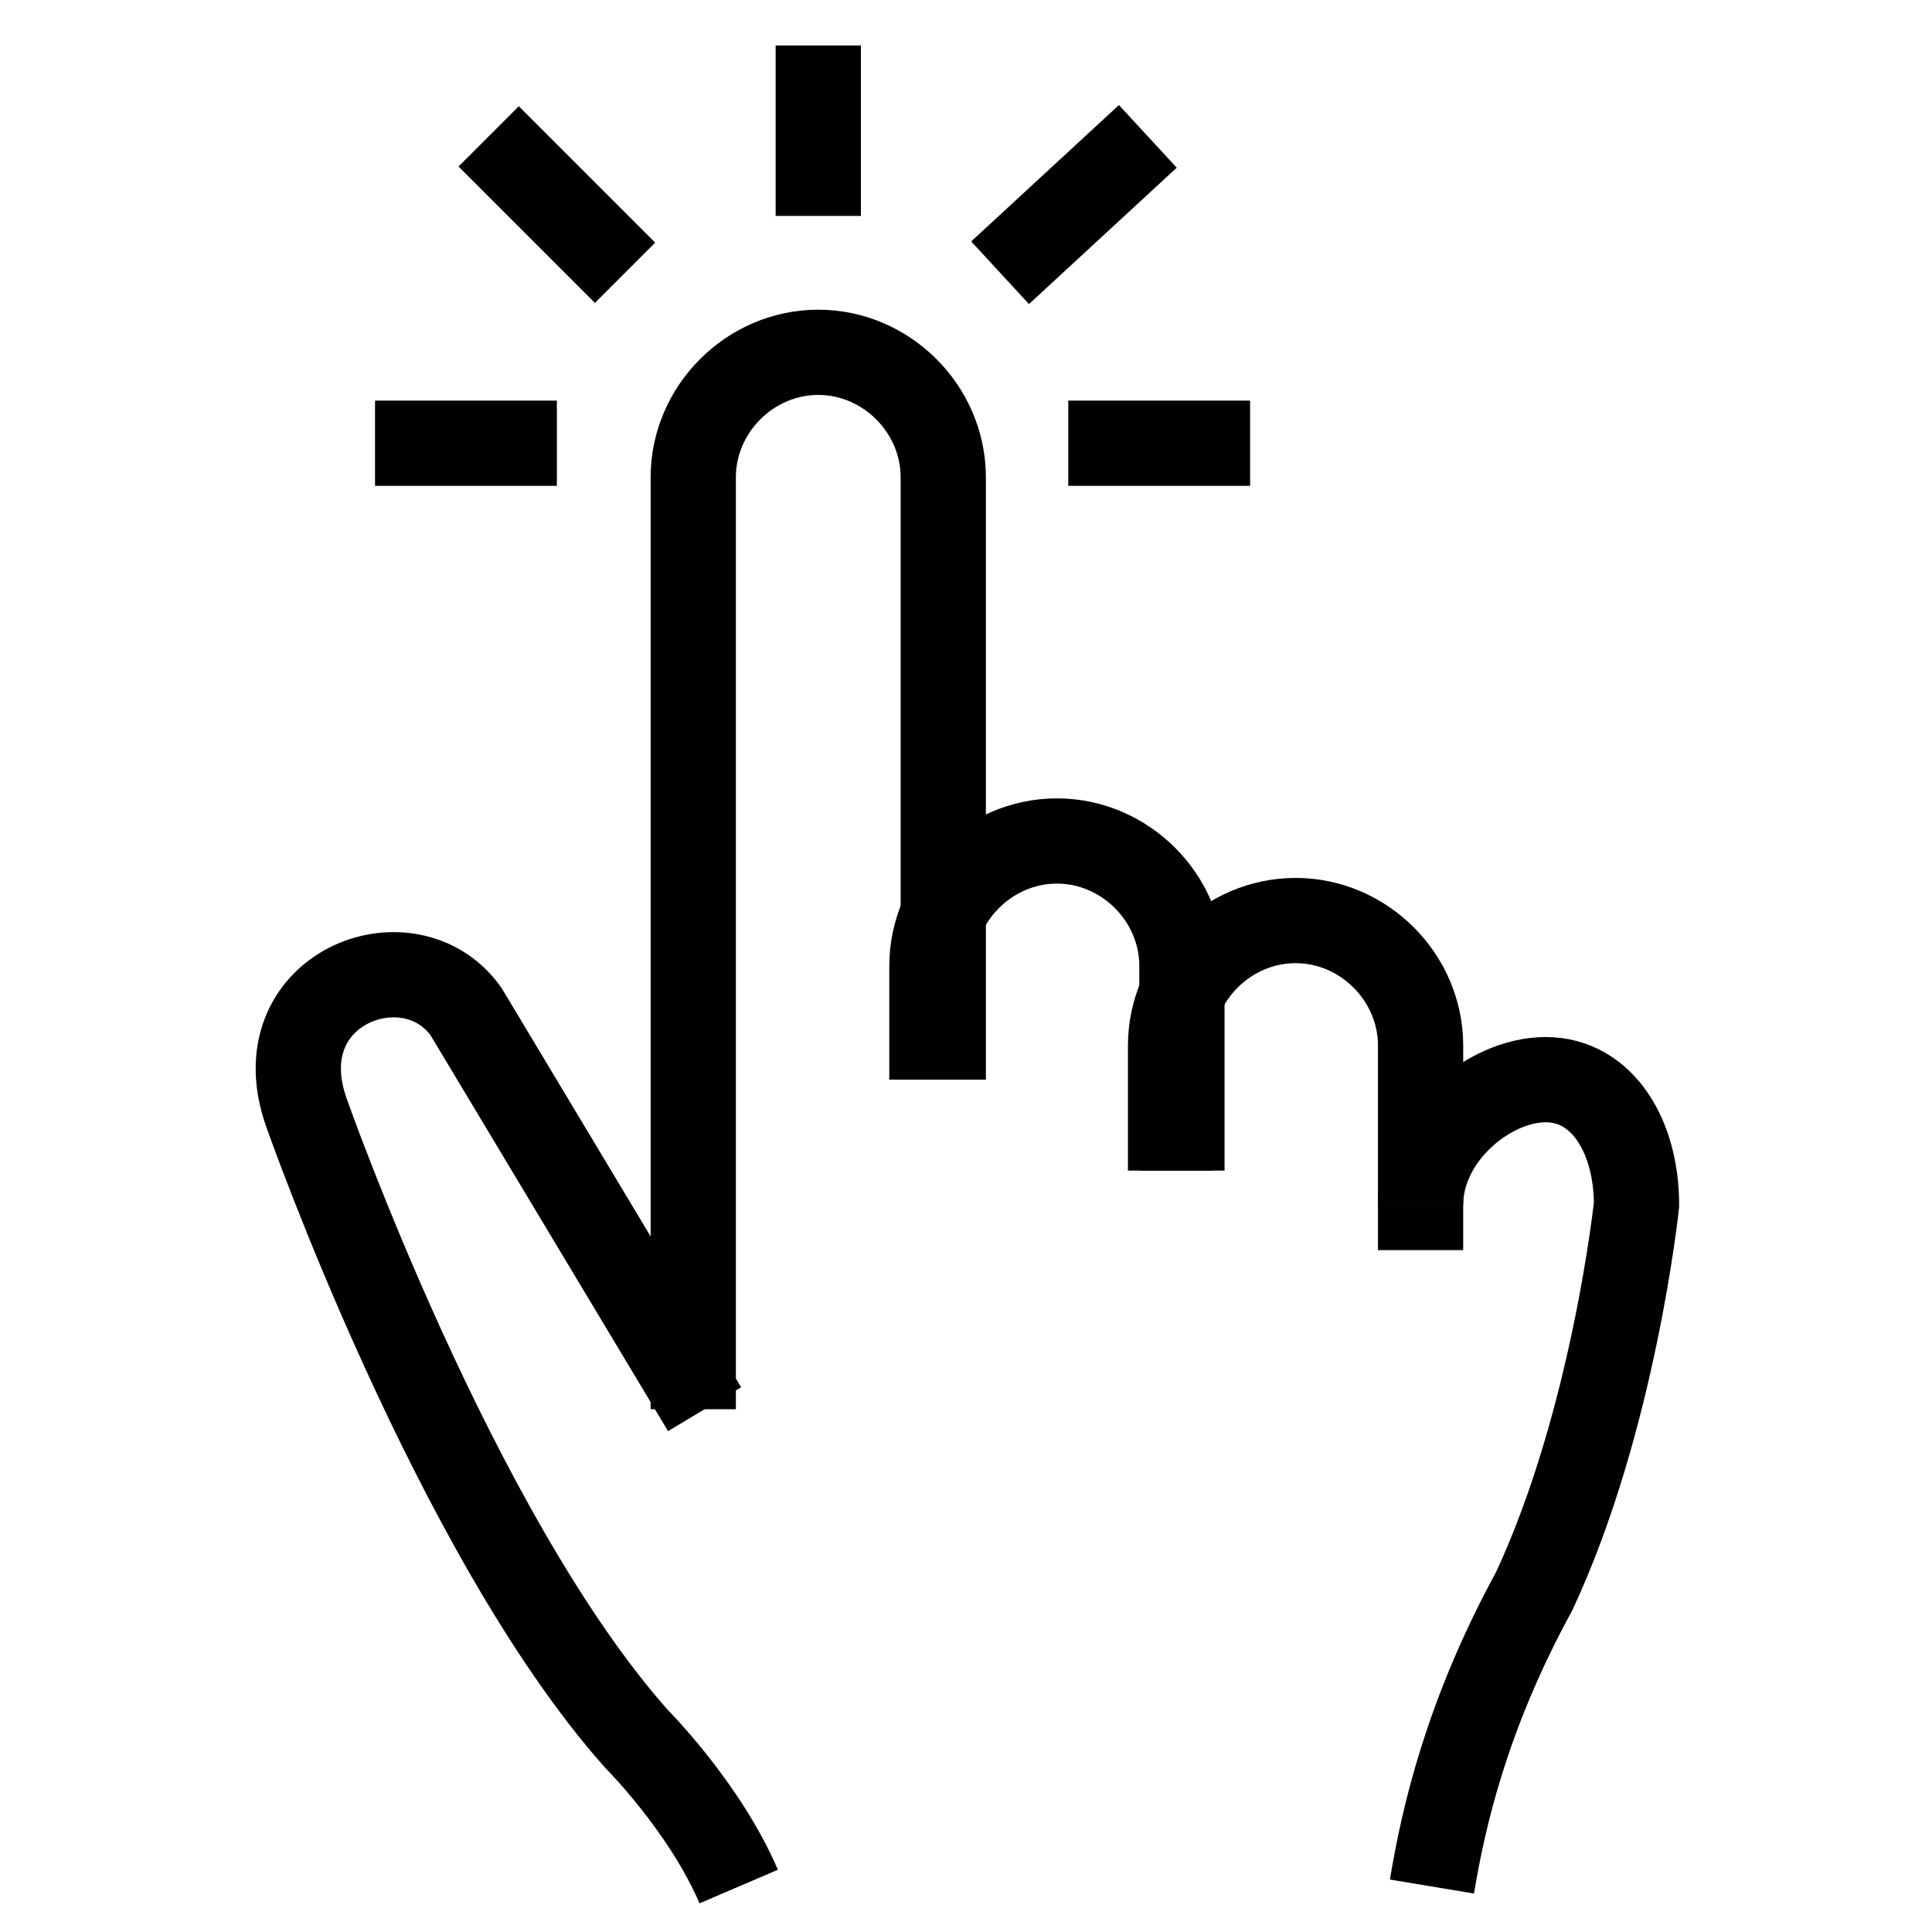
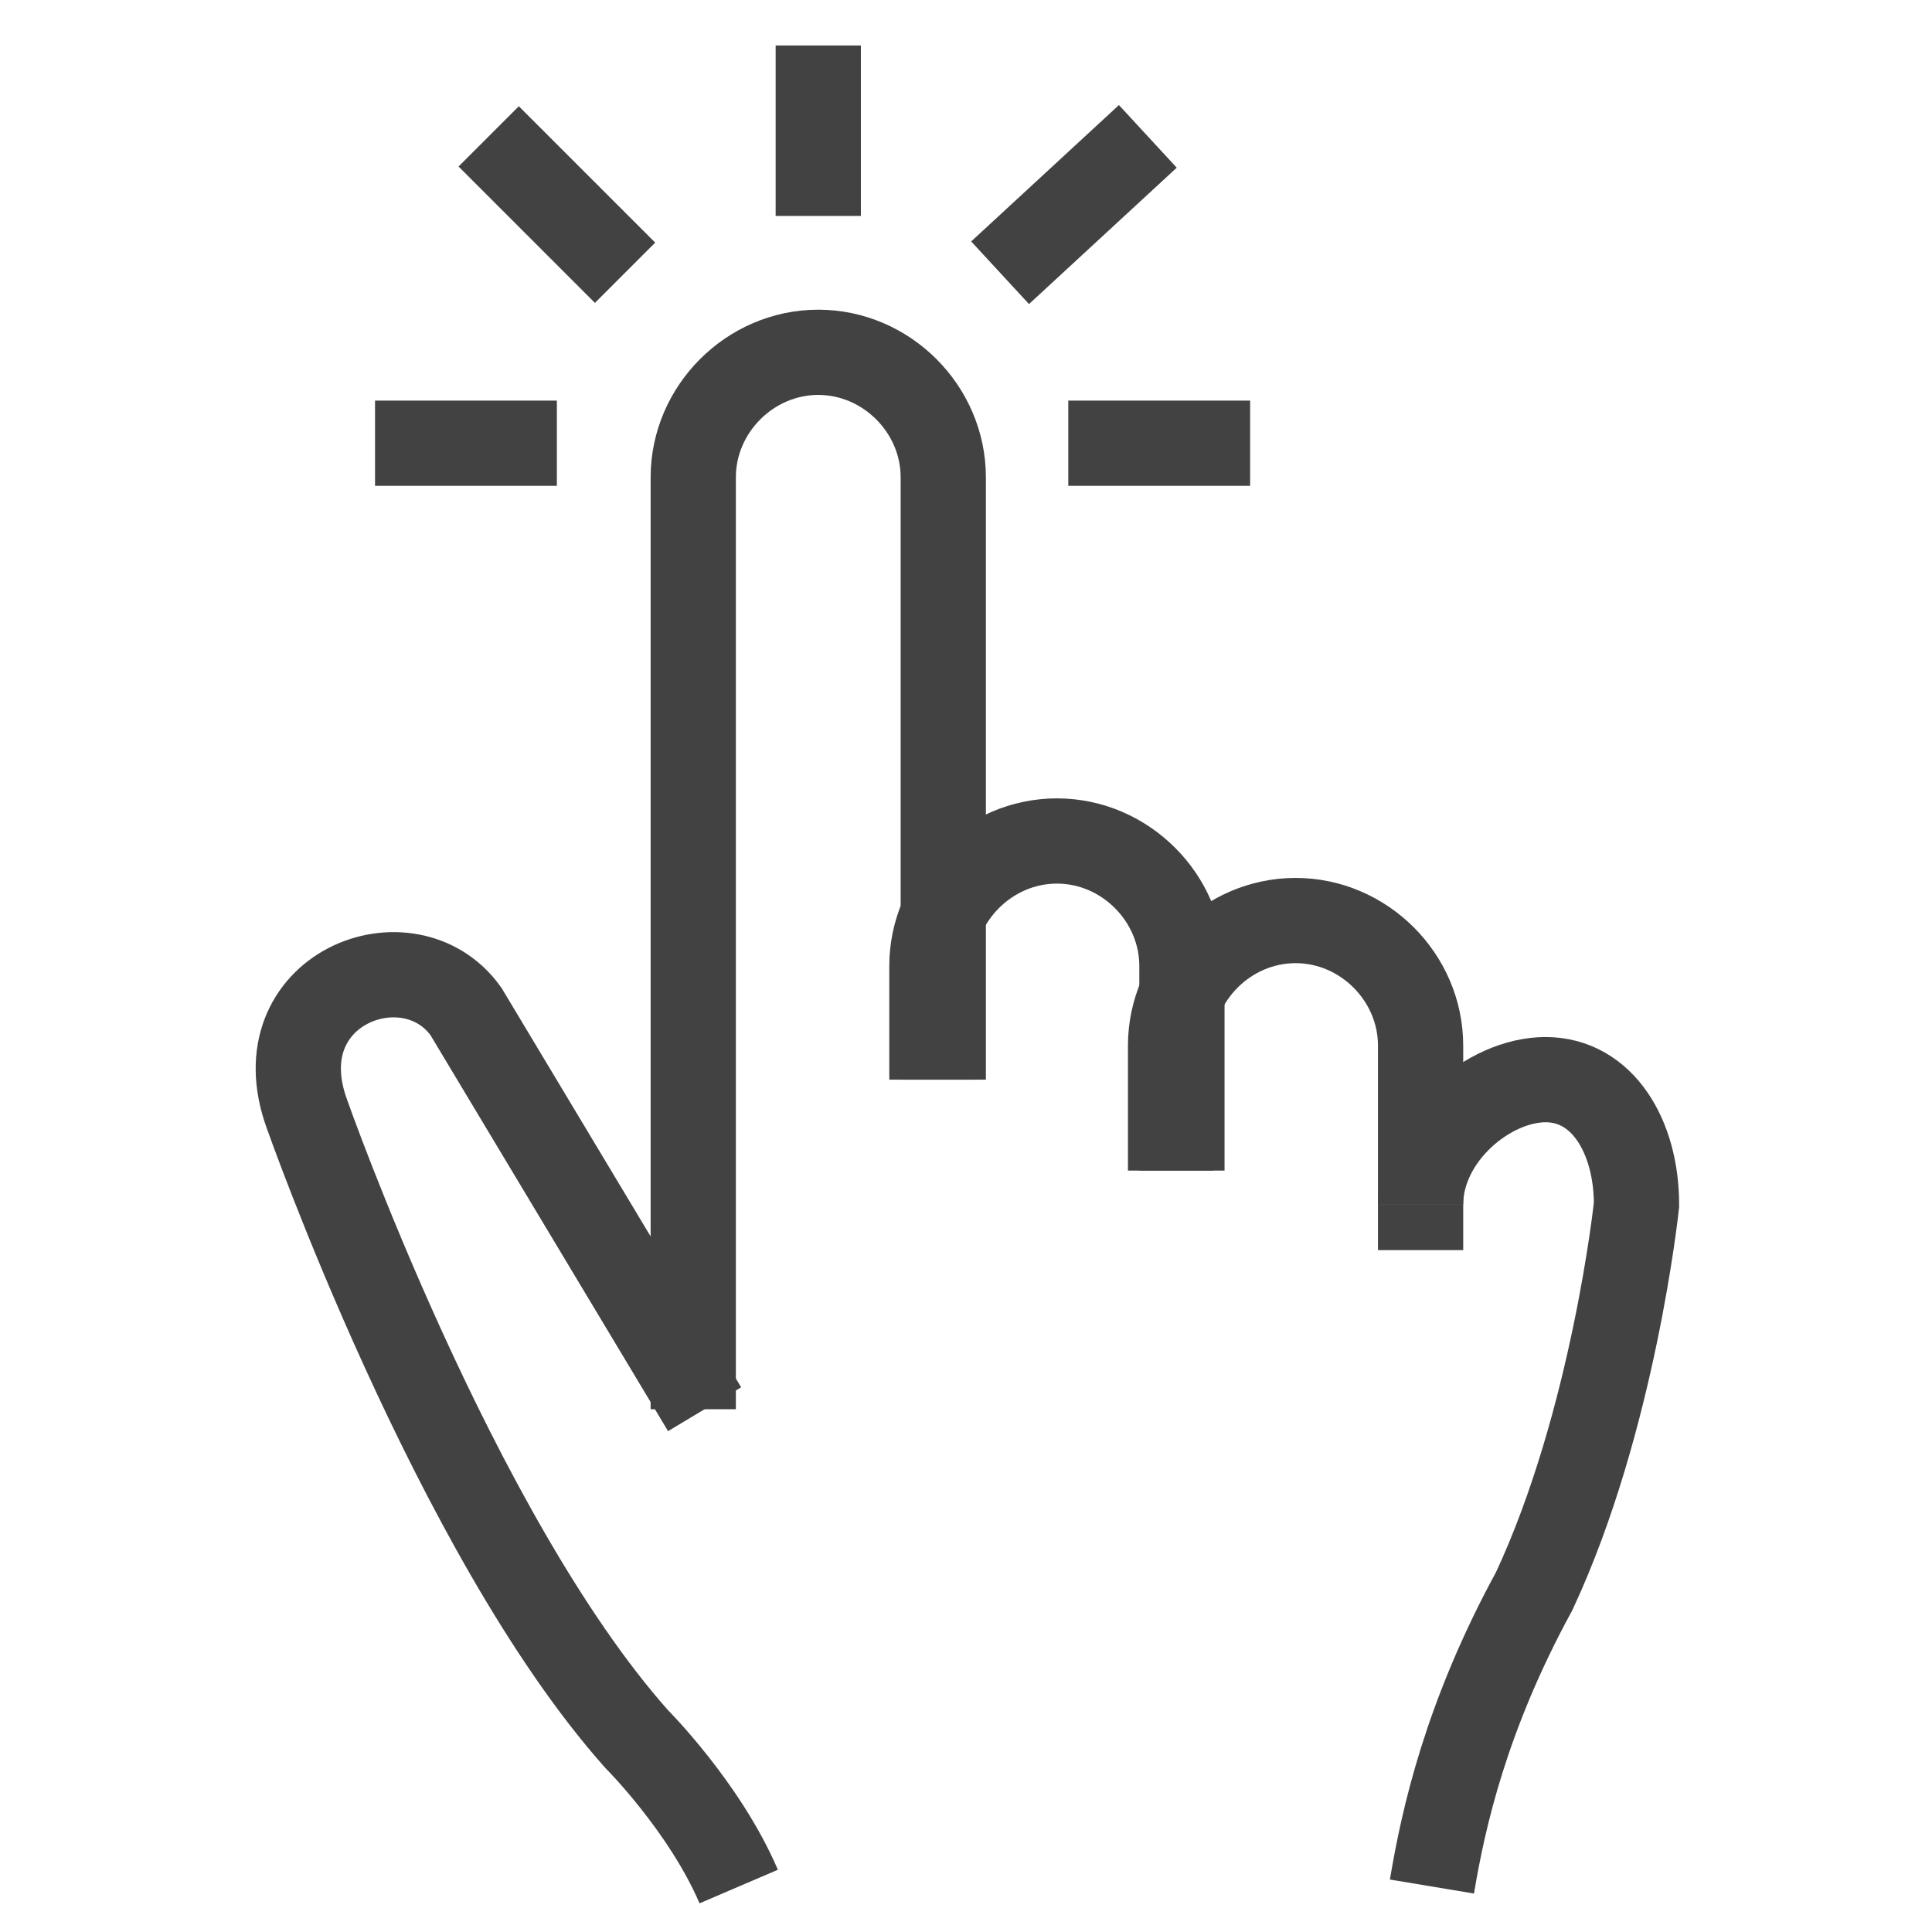
<svg xmlns="http://www.w3.org/2000/svg" version="1.1" id="Camada_1" x="0px" y="0px" viewBox="0 0 17 17" style="enable-background:new 0 0 17 17;" xml:space="preserve">
  <style type="text/css">
- 	.st0{fill:none;stroke:#000000;stroke-width:0.75;}
+ 	.st0{fill:none;stroke:#424242;stroke-width:0.75;}
</style>
  <g>
    <path class="st0" d="M7.2,1.9V0.4" />
    <path class="st0" d="M3.3,3.9h1.6" />
    <path class="st0" d="M9.4,3.9H11" />
    <path class="st0" d="M8.8,2.4l1.3-1.2" />
    <path class="st0" d="M5.5,2.4L4.3,1.2" />
    <path class="st0" d="M8.2,9.5V8.5c0-0.6,0.5-1.1,1.1-1.1l0,0c0.6,0,1.1,0.5,1.1,1.1v1.8" />
    <path class="st0" d="M12.5,10.6V9.2c0-0.6-0.5-1.1-1.1-1.1s-1.1,0.5-1.1,1.1v1.1" />
    <path class="st0" d="M6.1,12.4V4.2c0-0.6,0.5-1.1,1.1-1.1c0.6,0,1.1,0.5,1.1,1.1v5.3" />
    <path class="st0" d="M6.5,16.6c-0.3-0.7-0.9-1.3-0.9-1.3C4,13.5,2.7,9.8,2.7,9.8C2.3,8.7,3.6,8.2,4.1,8.9l0.6,1l1.5,2.5" />
    <path class="st0" d="M12.6,16.6c0.1-0.6,0.3-1.5,0.9-2.6c0.7-1.5,0.9-3.4,0.9-3.4c0-0.6-0.3-1.1-0.8-1.1s-1.1,0.5-1.1,1.1" />
    <path class="st0" d="M12.5,10.6V11" />
  </g>
</svg>
